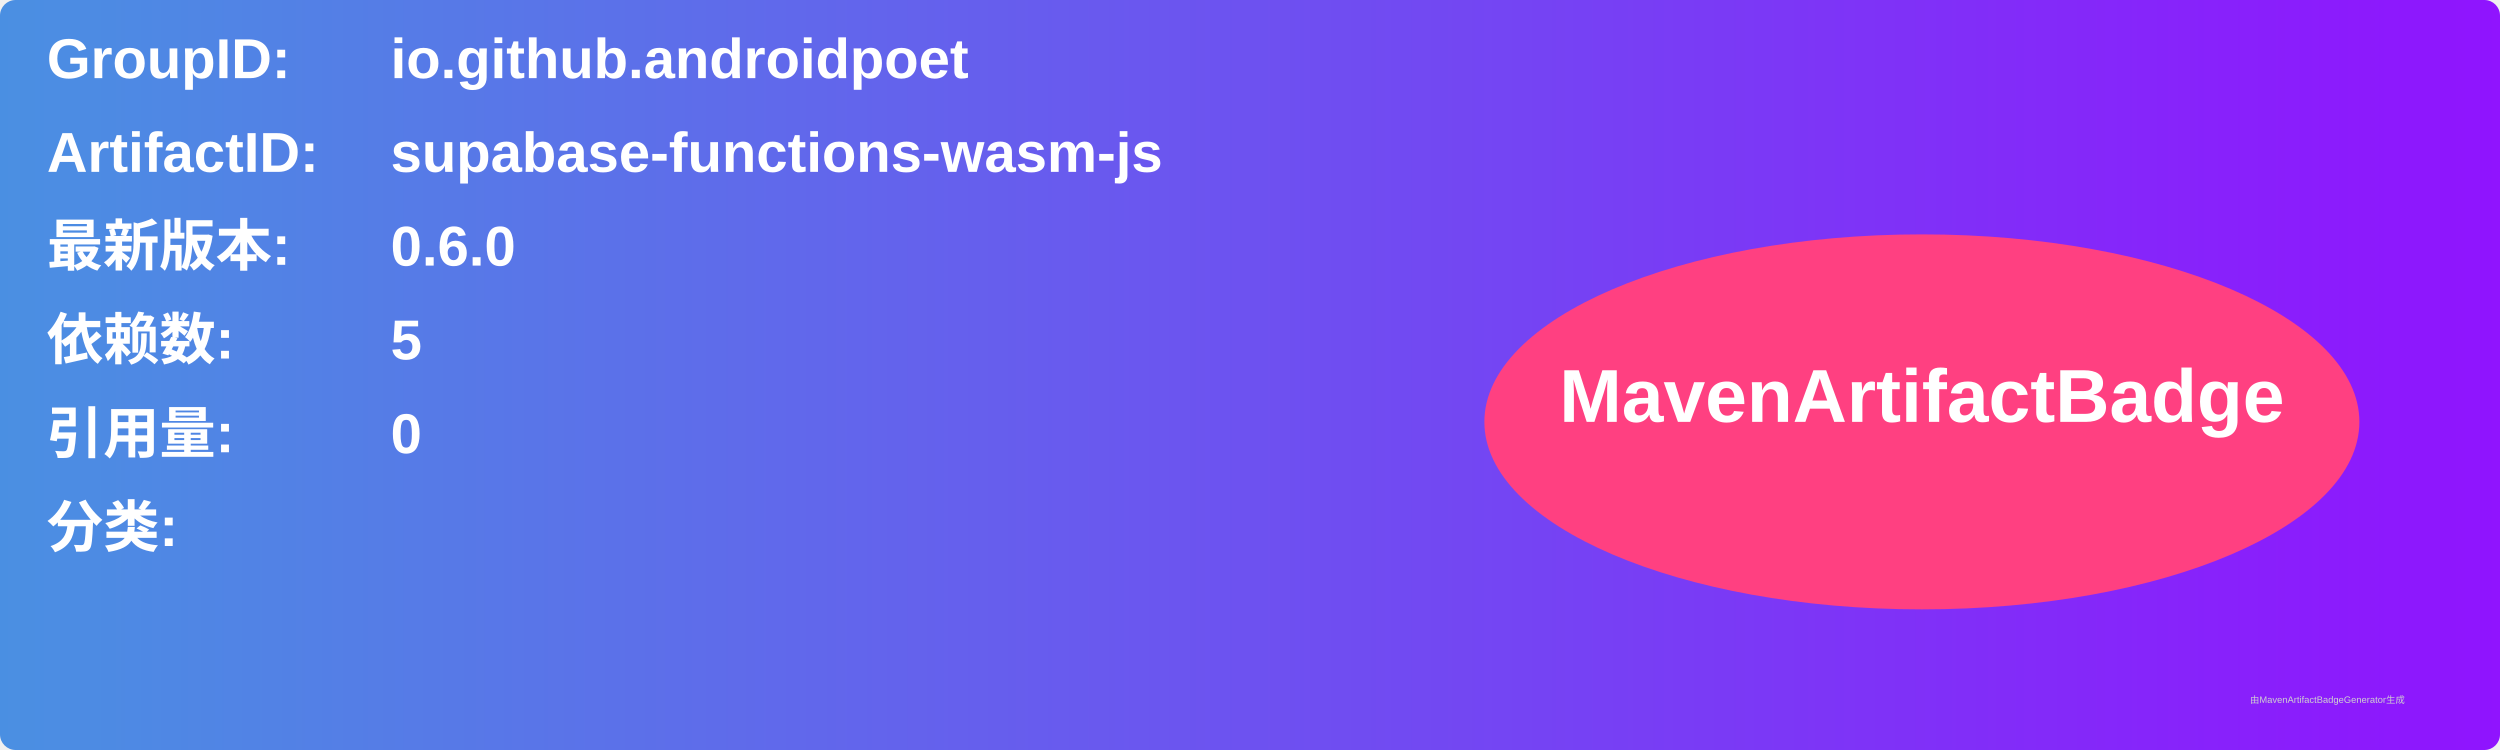
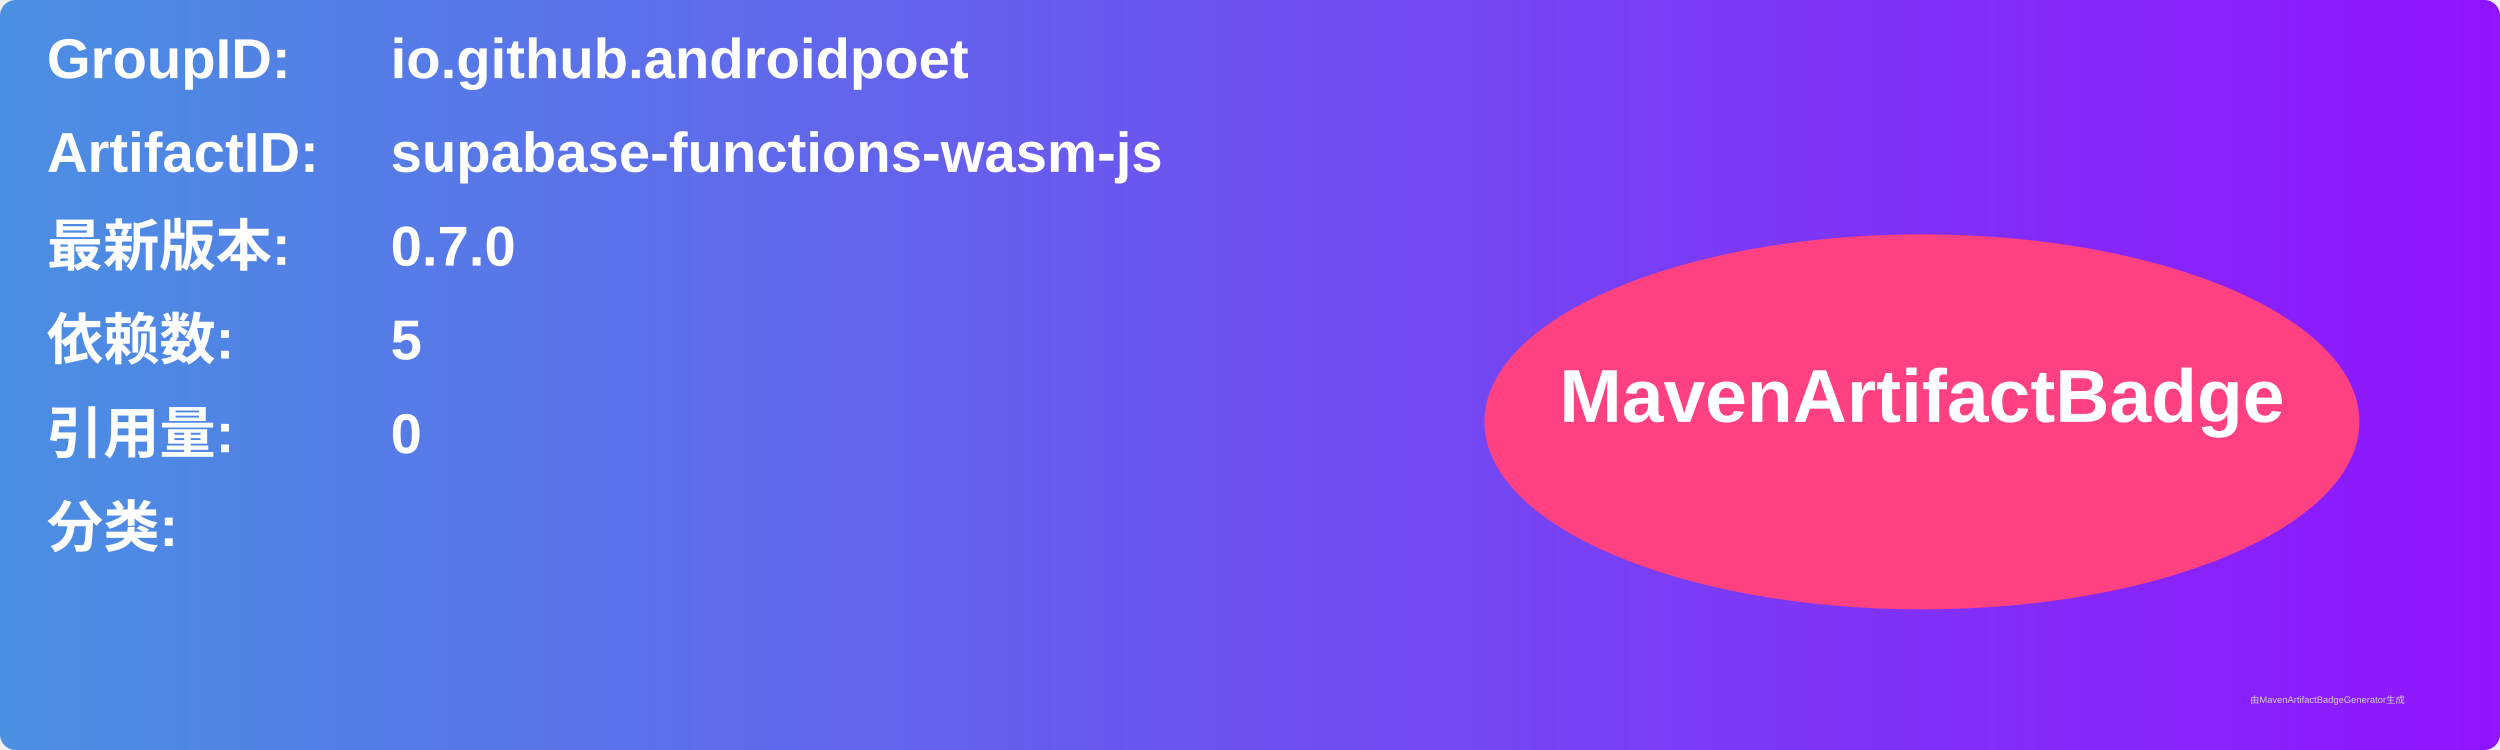
<svg xmlns="http://www.w3.org/2000/svg" width="800" height="240" viewBox="0 0 800 240">
  <linearGradient id="grad" x1="0%" y1="0%" x2="100%" y2="0%">
    <stop offset="0%" stop-color="#4a90e2" />
    <stop offset="100%" stop-color="#9013fe" />
  </linearGradient>
  <rect width="100%" height="100%" rx="5" ry="5" fill="url(#grad)" />
  <g transform="translate(15, 15)">
    <text x="0" y="10" font-family="Arial" font-size="18" fill="white" font-weight="bold" width="260">GroupID:</text>
    <text x="110" y="10" font-family="Arial" font-size="18" fill="white" font-weight="bold" width="460">io.github.androidpoet</text>
    <text x="0" y="40" font-family="Arial" font-size="18" fill="white" font-weight="bold" width="260">ArtifactID:</text>
    <text x="110" y="40" font-family="Arial" font-size="18" fill="white" font-weight="bold" width="460">supabase-functions-wasm-js</text>
    <text x="0" y="70" font-family="Arial" font-size="18" fill="white" font-weight="bold">最新版本:</text>
    <text x="110" y="70" font-family="Arial" font-size="18" fill="white" font-weight="bold">
-       <tspan font-weight="bold">0.6.0</tspan>
+       <tspan font-weight="bold">0.7.0</tspan>
    </text>
    <text x="0" y="100" font-family="Arial" font-size="18" fill="white" font-weight="bold">依赖数: </text>
    <text x="110" y="100" font-family="Arial" font-size="18" fill="white">
      <tspan font-weight="bold">5</tspan>
    </text>
    <text x="0" y="130" font-family="Arial" font-size="18" fill="white" font-weight="bold">引用量: </text>
    <text x="110" y="130" font-family="Arial" font-size="18" fill="white">
      <tspan font-weight="bold">0</tspan>
    </text>
    <text x="0" y="160" font-family="Arial" font-size="18" fill="white" font-weight="bold">分类:</text>
    <text x="10" y="190" font-family="Arial" font-size="10" fill="white">
      <tspan font-weight="bold" />
    </text>
    <ellipse cx="600" cy="120" rx="140" ry="60" fill="#ff4081" />
    <text x="600" y="120" text-anchor="middle" font-family="Arial" font-size="24" fill="white" font-weight="bold">MavenArtifactBadge</text>
  </g>
  <text x="720" y="225" font-family="Arial" font-size="3" fill="#d0d0d0">由MavenArtifactBadgeGenerator生成</text>
</svg>
